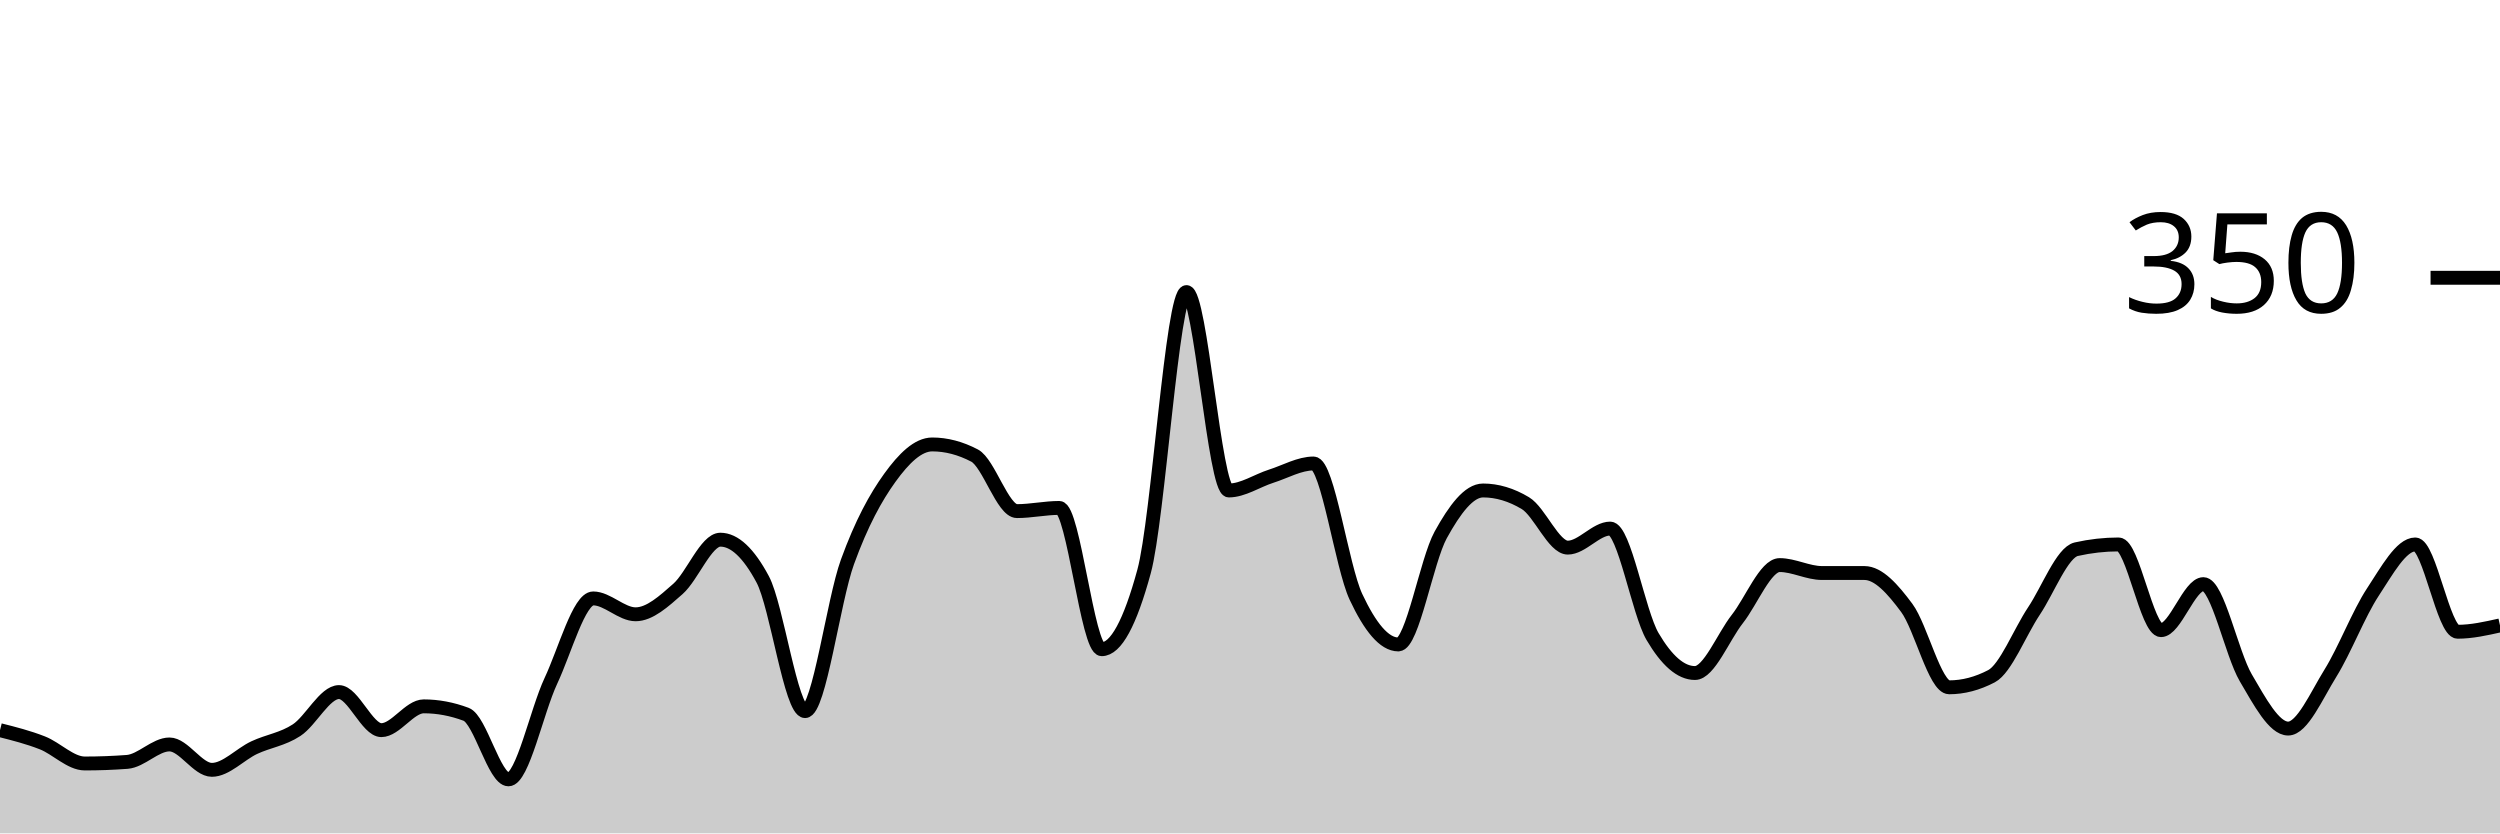
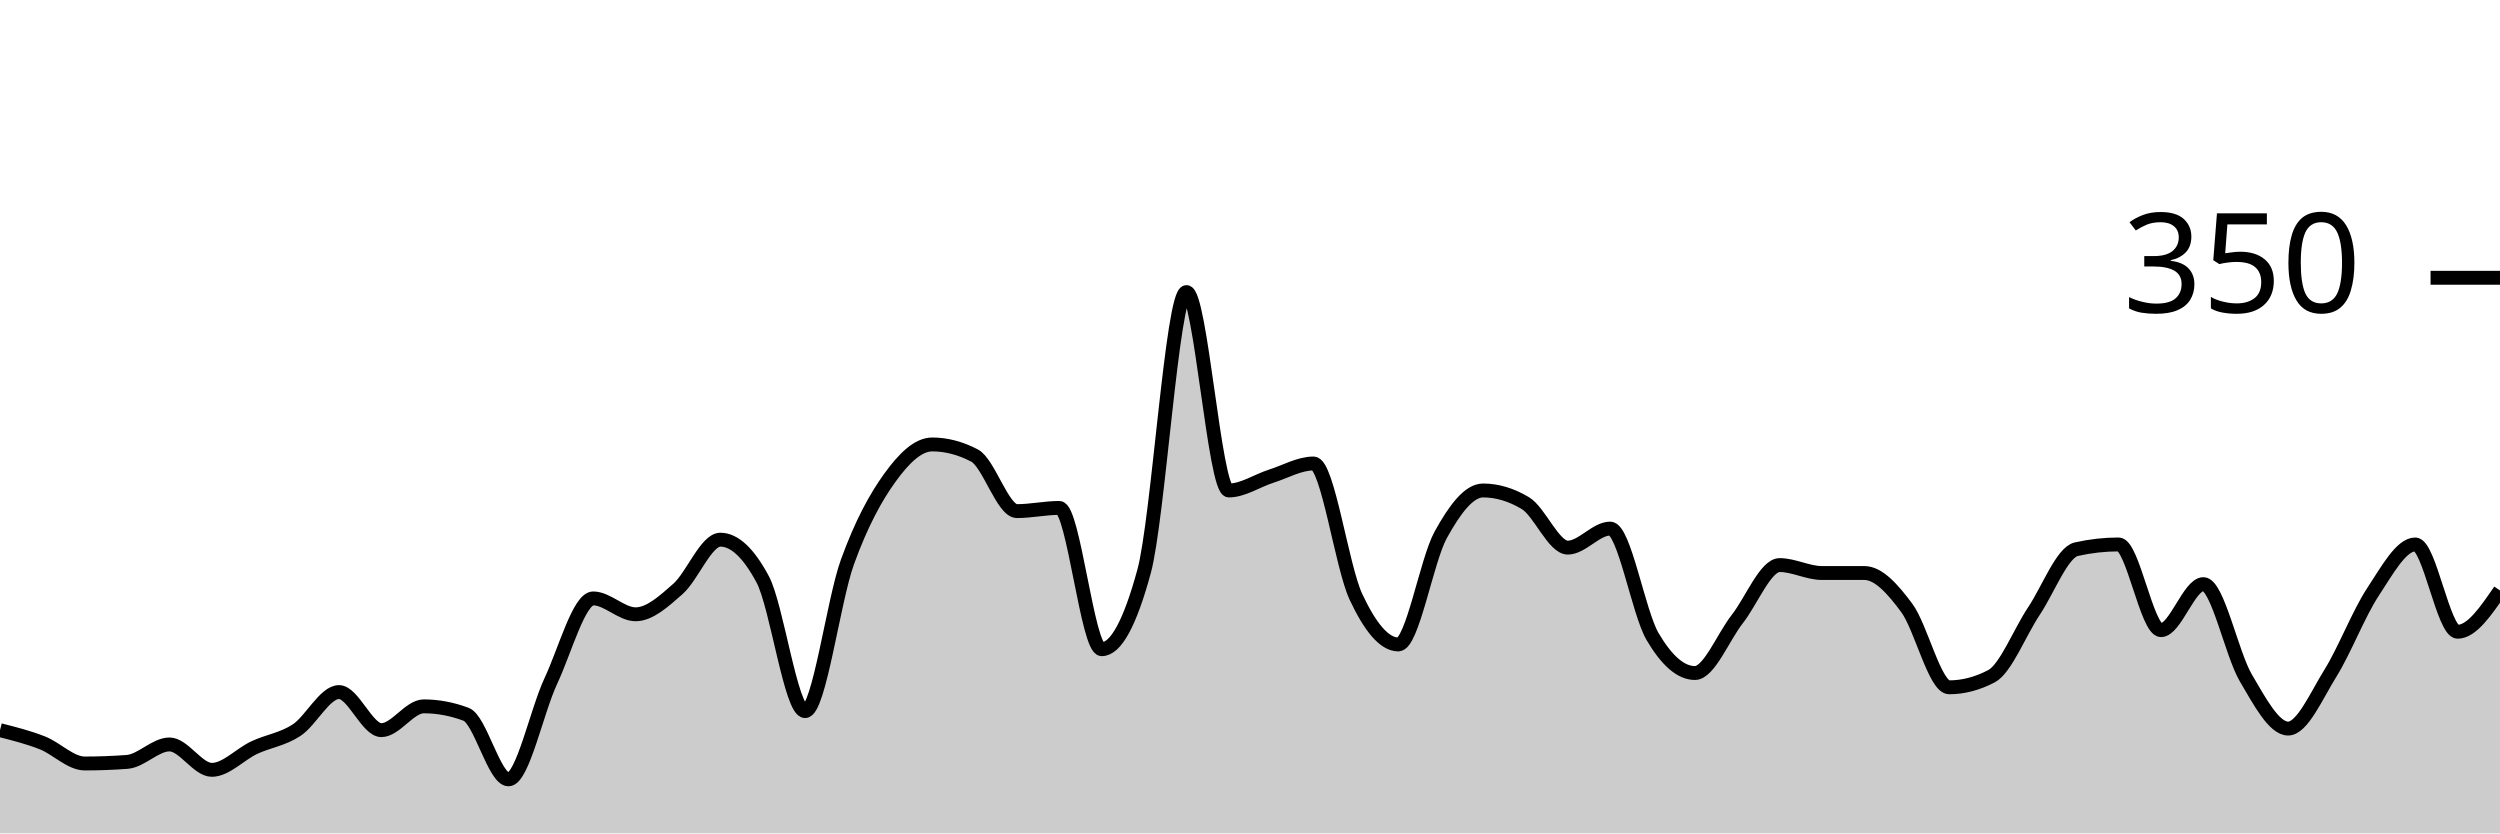
<svg xmlns="http://www.w3.org/2000/svg" viewBox="0 0 180 60">
  <g transform="translate(0,20)">
-     <path class="area" fill="rgba(0, 0, 0, 0.2)" d="M0,32.571C1.017,32.829,2.034,33.086,3.051,33.486C4.068,33.886,5.085,34.971,6.102,34.971C7.119,34.971,8.136,34.933,9.153,34.857C10.169,34.781,11.186,33.6,12.203,33.6C13.22,33.6,14.237,35.429,15.254,35.429C16.271,35.429,17.288,34.305,18.305,33.829C19.322,33.352,20.339,33.238,21.356,32.571C22.373,31.905,23.39,29.829,24.407,29.829C25.424,29.829,26.441,32.571,27.458,32.571C28.475,32.571,29.492,30.857,30.508,30.857C31.525,30.857,32.542,31.048,33.559,31.429C34.576,31.81,35.593,36.114,36.61,36.114C37.627,36.114,38.644,31.2,39.661,29.029C40.678,26.857,41.695,23.086,42.712,23.086C43.729,23.086,44.746,24.229,45.763,24.229C46.78,24.229,47.797,23.295,48.814,22.4C49.831,21.505,50.847,18.857,51.864,18.857C52.881,18.857,53.898,19.81,54.915,21.714C55.932,23.619,56.949,31.2,57.966,31.2C58.983,31.2,60,23.257,61.017,20.457C62.034,17.657,63.051,15.81,64.068,14.4C65.085,12.99,66.102,12,67.119,12C68.136,12,69.153,12.267,70.169,12.8C71.186,13.333,72.203,16.8,73.22,16.8C74.237,16.8,75.254,16.571,76.271,16.571C77.288,16.571,78.305,26.743,79.322,26.743C80.339,26.743,81.356,24.876,82.373,21.143C83.39,17.41,84.407,1.029,85.424,1.029C86.441,1.029,87.458,15.314,88.475,15.314C89.492,15.314,90.508,14.61,91.525,14.286C92.542,13.962,93.559,13.371,94.576,13.371C95.593,13.371,96.61,20.8,97.627,22.971C98.644,25.143,99.661,26.4,100.678,26.4C101.695,26.4,102.712,20.362,103.729,18.514C104.746,16.667,105.763,15.314,106.78,15.314C107.797,15.314,108.814,15.619,109.831,16.229C110.847,16.838,111.864,19.429,112.881,19.429C113.898,19.429,114.915,18.057,115.932,18.057C116.949,18.057,117.966,24.095,118.983,25.829C120,27.562,121.017,28.457,122.034,28.457C123.051,28.457,124.068,25.867,125.085,24.571C126.102,23.276,127.119,20.686,128.136,20.686C129.153,20.686,130.169,21.257,131.186,21.257C132.203,21.257,133.22,21.257,134.237,21.257C135.254,21.257,136.271,22.4,137.288,23.771C138.305,25.143,139.322,29.486,140.339,29.486C141.356,29.486,142.373,29.219,143.39,28.686C144.407,28.152,145.424,25.524,146.441,24C147.458,22.476,148.475,19.771,149.492,19.543C150.508,19.314,151.525,19.2,152.542,19.2C153.559,19.2,154.576,25.371,155.593,25.371C156.61,25.371,157.627,22.057,158.644,22.057C159.661,22.057,160.678,27.067,161.695,28.8C162.712,30.533,163.729,32.457,164.746,32.457C165.763,32.457,166.78,30.095,167.797,28.457C168.814,26.819,169.831,24.171,170.847,22.629C171.864,21.086,172.881,19.2,173.898,19.2C174.915,19.2,175.932,25.486,176.949,25.486C177.966,25.486,178.983,25.257,180,25.029L180,40C178.983,40,177.966,40,176.949,40C175.932,40,174.915,40,173.898,40C172.881,40,171.864,40,170.847,40C169.831,40,168.814,40,167.797,40C166.78,40,165.763,40,164.746,40C163.729,40,162.712,40,161.695,40C160.678,40,159.661,40,158.644,40C157.627,40,156.61,40,155.593,40C154.576,40,153.559,40,152.542,40C151.525,40,150.508,40,149.492,40C148.475,40,147.458,40,146.441,40C145.424,40,144.407,40,143.39,40C142.373,40,141.356,40,140.339,40C139.322,40,138.305,40,137.288,40C136.271,40,135.254,40,134.237,40C133.22,40,132.203,40,131.186,40C130.169,40,129.153,40,128.136,40C127.119,40,126.102,40,125.085,40C124.068,40,123.051,40,122.034,40C121.017,40,120,40,118.983,40C117.966,40,116.949,40,115.932,40C114.915,40,113.898,40,112.881,40C111.864,40,110.847,40,109.831,40C108.814,40,107.797,40,106.78,40C105.763,40,104.746,40,103.729,40C102.712,40,101.695,40,100.678,40C99.661,40,98.644,40,97.627,40C96.61,40,95.593,40,94.576,40C93.559,40,92.542,40,91.525,40C90.508,40,89.492,40,88.475,40C87.458,40,86.441,40,85.424,40C84.407,40,83.39,40,82.373,40C81.356,40,80.339,40,79.322,40C78.305,40,77.288,40,76.271,40C75.254,40,74.237,40,73.22,40C72.203,40,71.186,40,70.169,40C69.153,40,68.136,40,67.119,40C66.102,40,65.085,40,64.068,40C63.051,40,62.034,40,61.017,40C60,40,58.983,40,57.966,40C56.949,40,55.932,40,54.915,40C53.898,40,52.881,40,51.864,40C50.847,40,49.831,40,48.814,40C47.797,40,46.78,40,45.763,40C44.746,40,43.729,40,42.712,40C41.695,40,40.678,40,39.661,40C38.644,40,37.627,40,36.61,40C35.593,40,34.576,40,33.559,40C32.542,40,31.525,40,30.508,40C29.492,40,28.475,40,27.458,40C26.441,40,25.424,40,24.407,40C23.39,40,22.373,40,21.356,40C20.339,40,19.322,40,18.305,40C17.288,40,16.271,40,15.254,40C14.237,40,13.22,40,12.203,40C11.186,40,10.169,40,9.153,40C8.136,40,7.119,40,6.102,40C5.085,40,4.068,40,3.051,40C2.034,40,1.017,40,0,40Z" />
-     <path class="line" stroke="black" fill="none" d="M0,32.571C1.017,32.829,2.034,33.086,3.051,33.486C4.068,33.886,5.085,34.971,6.102,34.971C7.119,34.971,8.136,34.933,9.153,34.857C10.169,34.781,11.186,33.6,12.203,33.6C13.22,33.6,14.237,35.429,15.254,35.429C16.271,35.429,17.288,34.305,18.305,33.829C19.322,33.352,20.339,33.238,21.356,32.571C22.373,31.905,23.39,29.829,24.407,29.829C25.424,29.829,26.441,32.571,27.458,32.571C28.475,32.571,29.492,30.857,30.508,30.857C31.525,30.857,32.542,31.048,33.559,31.429C34.576,31.81,35.593,36.114,36.61,36.114C37.627,36.114,38.644,31.2,39.661,29.029C40.678,26.857,41.695,23.086,42.712,23.086C43.729,23.086,44.746,24.229,45.763,24.229C46.78,24.229,47.797,23.295,48.814,22.4C49.831,21.505,50.847,18.857,51.864,18.857C52.881,18.857,53.898,19.81,54.915,21.714C55.932,23.619,56.949,31.2,57.966,31.2C58.983,31.2,60,23.257,61.017,20.457C62.034,17.657,63.051,15.81,64.068,14.4C65.085,12.99,66.102,12,67.119,12C68.136,12,69.153,12.267,70.169,12.8C71.186,13.333,72.203,16.8,73.22,16.8C74.237,16.8,75.254,16.571,76.271,16.571C77.288,16.571,78.305,26.743,79.322,26.743C80.339,26.743,81.356,24.876,82.373,21.143C83.39,17.41,84.407,1.029,85.424,1.029C86.441,1.029,87.458,15.314,88.475,15.314C89.492,15.314,90.508,14.61,91.525,14.286C92.542,13.962,93.559,13.371,94.576,13.371C95.593,13.371,96.61,20.8,97.627,22.971C98.644,25.143,99.661,26.4,100.678,26.4C101.695,26.4,102.712,20.362,103.729,18.514C104.746,16.667,105.763,15.314,106.78,15.314C107.797,15.314,108.814,15.619,109.831,16.229C110.847,16.838,111.864,19.429,112.881,19.429C113.898,19.429,114.915,18.057,115.932,18.057C116.949,18.057,117.966,24.095,118.983,25.829C120,27.562,121.017,28.457,122.034,28.457C123.051,28.457,124.068,25.867,125.085,24.571C126.102,23.276,127.119,20.686,128.136,20.686C129.153,20.686,130.169,21.257,131.186,21.257C132.203,21.257,133.22,21.257,134.237,21.257C135.254,21.257,136.271,22.4,137.288,23.771C138.305,25.143,139.322,29.486,140.339,29.486C141.356,29.486,142.373,29.219,143.39,28.686C144.407,28.152,145.424,25.524,146.441,24C147.458,22.476,148.475,19.771,149.492,19.543C150.508,19.314,151.525,19.2,152.542,19.2C153.559,19.2,154.576,25.371,155.593,25.371C156.61,25.371,157.627,22.057,158.644,22.057C159.661,22.057,160.678,27.067,161.695,28.8C162.712,30.533,163.729,32.457,164.746,32.457C165.763,32.457,166.78,30.095,167.797,28.457C168.814,26.819,169.831,24.171,170.847,22.629C171.864,21.086,172.881,19.2,173.898,19.2C174.915,19.2,175.932,25.486,176.949,25.486C177.966,25.486,178.983,25.257,180,25.029" />
+     <path class="area" fill="rgba(0, 0, 0, 0.2)" d="M0,32.571C1.017,32.829,2.034,33.086,3.051,33.486C4.068,33.886,5.085,34.971,6.102,34.971C7.119,34.971,8.136,34.933,9.153,34.857C10.169,34.781,11.186,33.6,12.203,33.6C13.22,33.6,14.237,35.429,15.254,35.429C16.271,35.429,17.288,34.305,18.305,33.829C19.322,33.352,20.339,33.238,21.356,32.571C22.373,31.905,23.39,29.829,24.407,29.829C25.424,29.829,26.441,32.571,27.458,32.571C28.475,32.571,29.492,30.857,30.508,30.857C31.525,30.857,32.542,31.048,33.559,31.429C34.576,31.81,35.593,36.114,36.61,36.114C37.627,36.114,38.644,31.2,39.661,29.029C40.678,26.857,41.695,23.086,42.712,23.086C43.729,23.086,44.746,24.229,45.763,24.229C46.78,24.229,47.797,23.295,48.814,22.4C49.831,21.505,50.847,18.857,51.864,18.857C52.881,18.857,53.898,19.81,54.915,21.714C55.932,23.619,56.949,31.2,57.966,31.2C58.983,31.2,60,23.257,61.017,20.457C62.034,17.657,63.051,15.81,64.068,14.4C65.085,12.99,66.102,12,67.119,12C68.136,12,69.153,12.267,70.169,12.8C71.186,13.333,72.203,16.8,73.22,16.8C74.237,16.8,75.254,16.571,76.271,16.571C77.288,16.571,78.305,26.743,79.322,26.743C80.339,26.743,81.356,24.876,82.373,21.143C83.39,17.41,84.407,1.029,85.424,1.029C86.441,1.029,87.458,15.314,88.475,15.314C89.492,15.314,90.508,14.61,91.525,14.286C92.542,13.962,93.559,13.371,94.576,13.371C95.593,13.371,96.61,20.8,97.627,22.971C98.644,25.143,99.661,26.4,100.678,26.4C101.695,26.4,102.712,20.362,103.729,18.514C104.746,16.667,105.763,15.314,106.78,15.314C107.797,15.314,108.814,15.619,109.831,16.229C110.847,16.838,111.864,19.429,112.881,19.429C113.898,19.429,114.915,18.057,115.932,18.057C116.949,18.057,117.966,24.095,118.983,25.829C120,27.562,121.017,28.457,122.034,28.457C123.051,28.457,124.068,25.867,125.085,24.571C126.102,23.276,127.119,20.686,128.136,20.686C129.153,20.686,130.169,21.257,131.186,21.257C132.203,21.257,133.22,21.257,134.237,21.257C135.254,21.257,136.271,22.4,137.288,23.771C138.305,25.143,139.322,29.486,140.339,29.486C141.356,29.486,142.373,29.219,143.39,28.686C144.407,28.152,145.424,25.524,146.441,24C147.458,22.476,148.475,19.771,149.492,19.543C150.508,19.314,151.525,19.2,152.542,19.2C153.559,19.2,154.576,25.371,155.593,25.371C156.61,25.371,157.627,22.057,158.644,22.057C159.661,22.057,160.678,27.067,161.695,28.8C162.712,30.533,163.729,32.457,164.746,32.457C165.763,32.457,166.78,30.095,167.797,28.457C168.814,26.819,169.831,24.171,170.847,22.629C171.864,21.086,172.881,19.2,173.898,19.2C174.915,19.2,175.932,25.486,176.949,25.486C177.966,25.486,178.983,24,180,22.514L180,40C178.983,40,177.966,40,176.949,40C175.932,40,174.915,40,173.898,40C172.881,40,171.864,40,170.847,40C169.831,40,168.814,40,167.797,40C166.78,40,165.763,40,164.746,40C163.729,40,162.712,40,161.695,40C160.678,40,159.661,40,158.644,40C157.627,40,156.61,40,155.593,40C154.576,40,153.559,40,152.542,40C151.525,40,150.508,40,149.492,40C148.475,40,147.458,40,146.441,40C145.424,40,144.407,40,143.39,40C142.373,40,141.356,40,140.339,40C139.322,40,138.305,40,137.288,40C136.271,40,135.254,40,134.237,40C133.22,40,132.203,40,131.186,40C130.169,40,129.153,40,128.136,40C127.119,40,126.102,40,125.085,40C124.068,40,123.051,40,122.034,40C121.017,40,120,40,118.983,40C117.966,40,116.949,40,115.932,40C114.915,40,113.898,40,112.881,40C111.864,40,110.847,40,109.831,40C108.814,40,107.797,40,106.78,40C105.763,40,104.746,40,103.729,40C102.712,40,101.695,40,100.678,40C99.661,40,98.644,40,97.627,40C96.61,40,95.593,40,94.576,40C93.559,40,92.542,40,91.525,40C90.508,40,89.492,40,88.475,40C87.458,40,86.441,40,85.424,40C84.407,40,83.39,40,82.373,40C81.356,40,80.339,40,79.322,40C78.305,40,77.288,40,76.271,40C75.254,40,74.237,40,73.22,40C72.203,40,71.186,40,70.169,40C69.153,40,68.136,40,67.119,40C66.102,40,65.085,40,64.068,40C63.051,40,62.034,40,61.017,40C60,40,58.983,40,57.966,40C56.949,40,55.932,40,54.915,40C53.898,40,52.881,40,51.864,40C50.847,40,49.831,40,48.814,40C47.797,40,46.78,40,45.763,40C44.746,40,43.729,40,42.712,40C41.695,40,40.678,40,39.661,40C38.644,40,37.627,40,36.61,40C35.593,40,34.576,40,33.559,40C32.542,40,31.525,40,30.508,40C29.492,40,28.475,40,27.458,40C26.441,40,25.424,40,24.407,40C23.39,40,22.373,40,21.356,40C20.339,40,19.322,40,18.305,40C17.288,40,16.271,40,15.254,40C14.237,40,13.22,40,12.203,40C11.186,40,10.169,40,9.153,40C8.136,40,7.119,40,6.102,40C5.085,40,4.068,40,3.051,40C2.034,40,1.017,40,0,40Z" />
+     <path class="line" stroke="black" fill="none" d="M0,32.571C1.017,32.829,2.034,33.086,3.051,33.486C4.068,33.886,5.085,34.971,6.102,34.971C7.119,34.971,8.136,34.933,9.153,34.857C10.169,34.781,11.186,33.6,12.203,33.6C13.22,33.6,14.237,35.429,15.254,35.429C16.271,35.429,17.288,34.305,18.305,33.829C19.322,33.352,20.339,33.238,21.356,32.571C22.373,31.905,23.39,29.829,24.407,29.829C25.424,29.829,26.441,32.571,27.458,32.571C28.475,32.571,29.492,30.857,30.508,30.857C31.525,30.857,32.542,31.048,33.559,31.429C34.576,31.81,35.593,36.114,36.61,36.114C37.627,36.114,38.644,31.2,39.661,29.029C40.678,26.857,41.695,23.086,42.712,23.086C43.729,23.086,44.746,24.229,45.763,24.229C46.78,24.229,47.797,23.295,48.814,22.4C49.831,21.505,50.847,18.857,51.864,18.857C52.881,18.857,53.898,19.81,54.915,21.714C55.932,23.619,56.949,31.2,57.966,31.2C58.983,31.2,60,23.257,61.017,20.457C62.034,17.657,63.051,15.81,64.068,14.4C65.085,12.99,66.102,12,67.119,12C68.136,12,69.153,12.267,70.169,12.8C71.186,13.333,72.203,16.8,73.22,16.8C74.237,16.8,75.254,16.571,76.271,16.571C77.288,16.571,78.305,26.743,79.322,26.743C80.339,26.743,81.356,24.876,82.373,21.143C83.39,17.41,84.407,1.029,85.424,1.029C86.441,1.029,87.458,15.314,88.475,15.314C89.492,15.314,90.508,14.61,91.525,14.286C92.542,13.962,93.559,13.371,94.576,13.371C95.593,13.371,96.61,20.8,97.627,22.971C98.644,25.143,99.661,26.4,100.678,26.4C101.695,26.4,102.712,20.362,103.729,18.514C104.746,16.667,105.763,15.314,106.78,15.314C107.797,15.314,108.814,15.619,109.831,16.229C110.847,16.838,111.864,19.429,112.881,19.429C113.898,19.429,114.915,18.057,115.932,18.057C116.949,18.057,117.966,24.095,118.983,25.829C120,27.562,121.017,28.457,122.034,28.457C123.051,28.457,124.068,25.867,125.085,24.571C126.102,23.276,127.119,20.686,128.136,20.686C129.153,20.686,130.169,21.257,131.186,21.257C132.203,21.257,133.22,21.257,134.237,21.257C135.254,21.257,136.271,22.4,137.288,23.771C138.305,25.143,139.322,29.486,140.339,29.486C141.356,29.486,142.373,29.219,143.39,28.686C144.407,28.152,145.424,25.524,146.441,24C147.458,22.476,148.475,19.771,149.492,19.543C150.508,19.314,151.525,19.2,152.542,19.2C153.559,19.2,154.576,25.371,155.593,25.371C156.61,25.371,157.627,22.057,158.644,22.057C159.661,22.057,160.678,27.067,161.695,28.8C162.712,30.533,163.729,32.457,164.746,32.457C165.763,32.457,166.78,30.095,167.797,28.457C168.814,26.819,169.831,24.171,170.847,22.629C171.864,21.086,172.881,19.2,173.898,19.2C174.915,19.2,175.932,25.486,176.949,25.486C177.966,25.486,178.983,24,180,22.514" />
    <path class="axis-ceiling" stroke-width="1" stroke="black" fill="none" d="M175,0L180,0" />
    <text class="axis-ceiling-label" font-family="sans-serif" text-anchor="end" font-size="10px" x="170" y="2.5">350</text>
  </g>
</svg>
